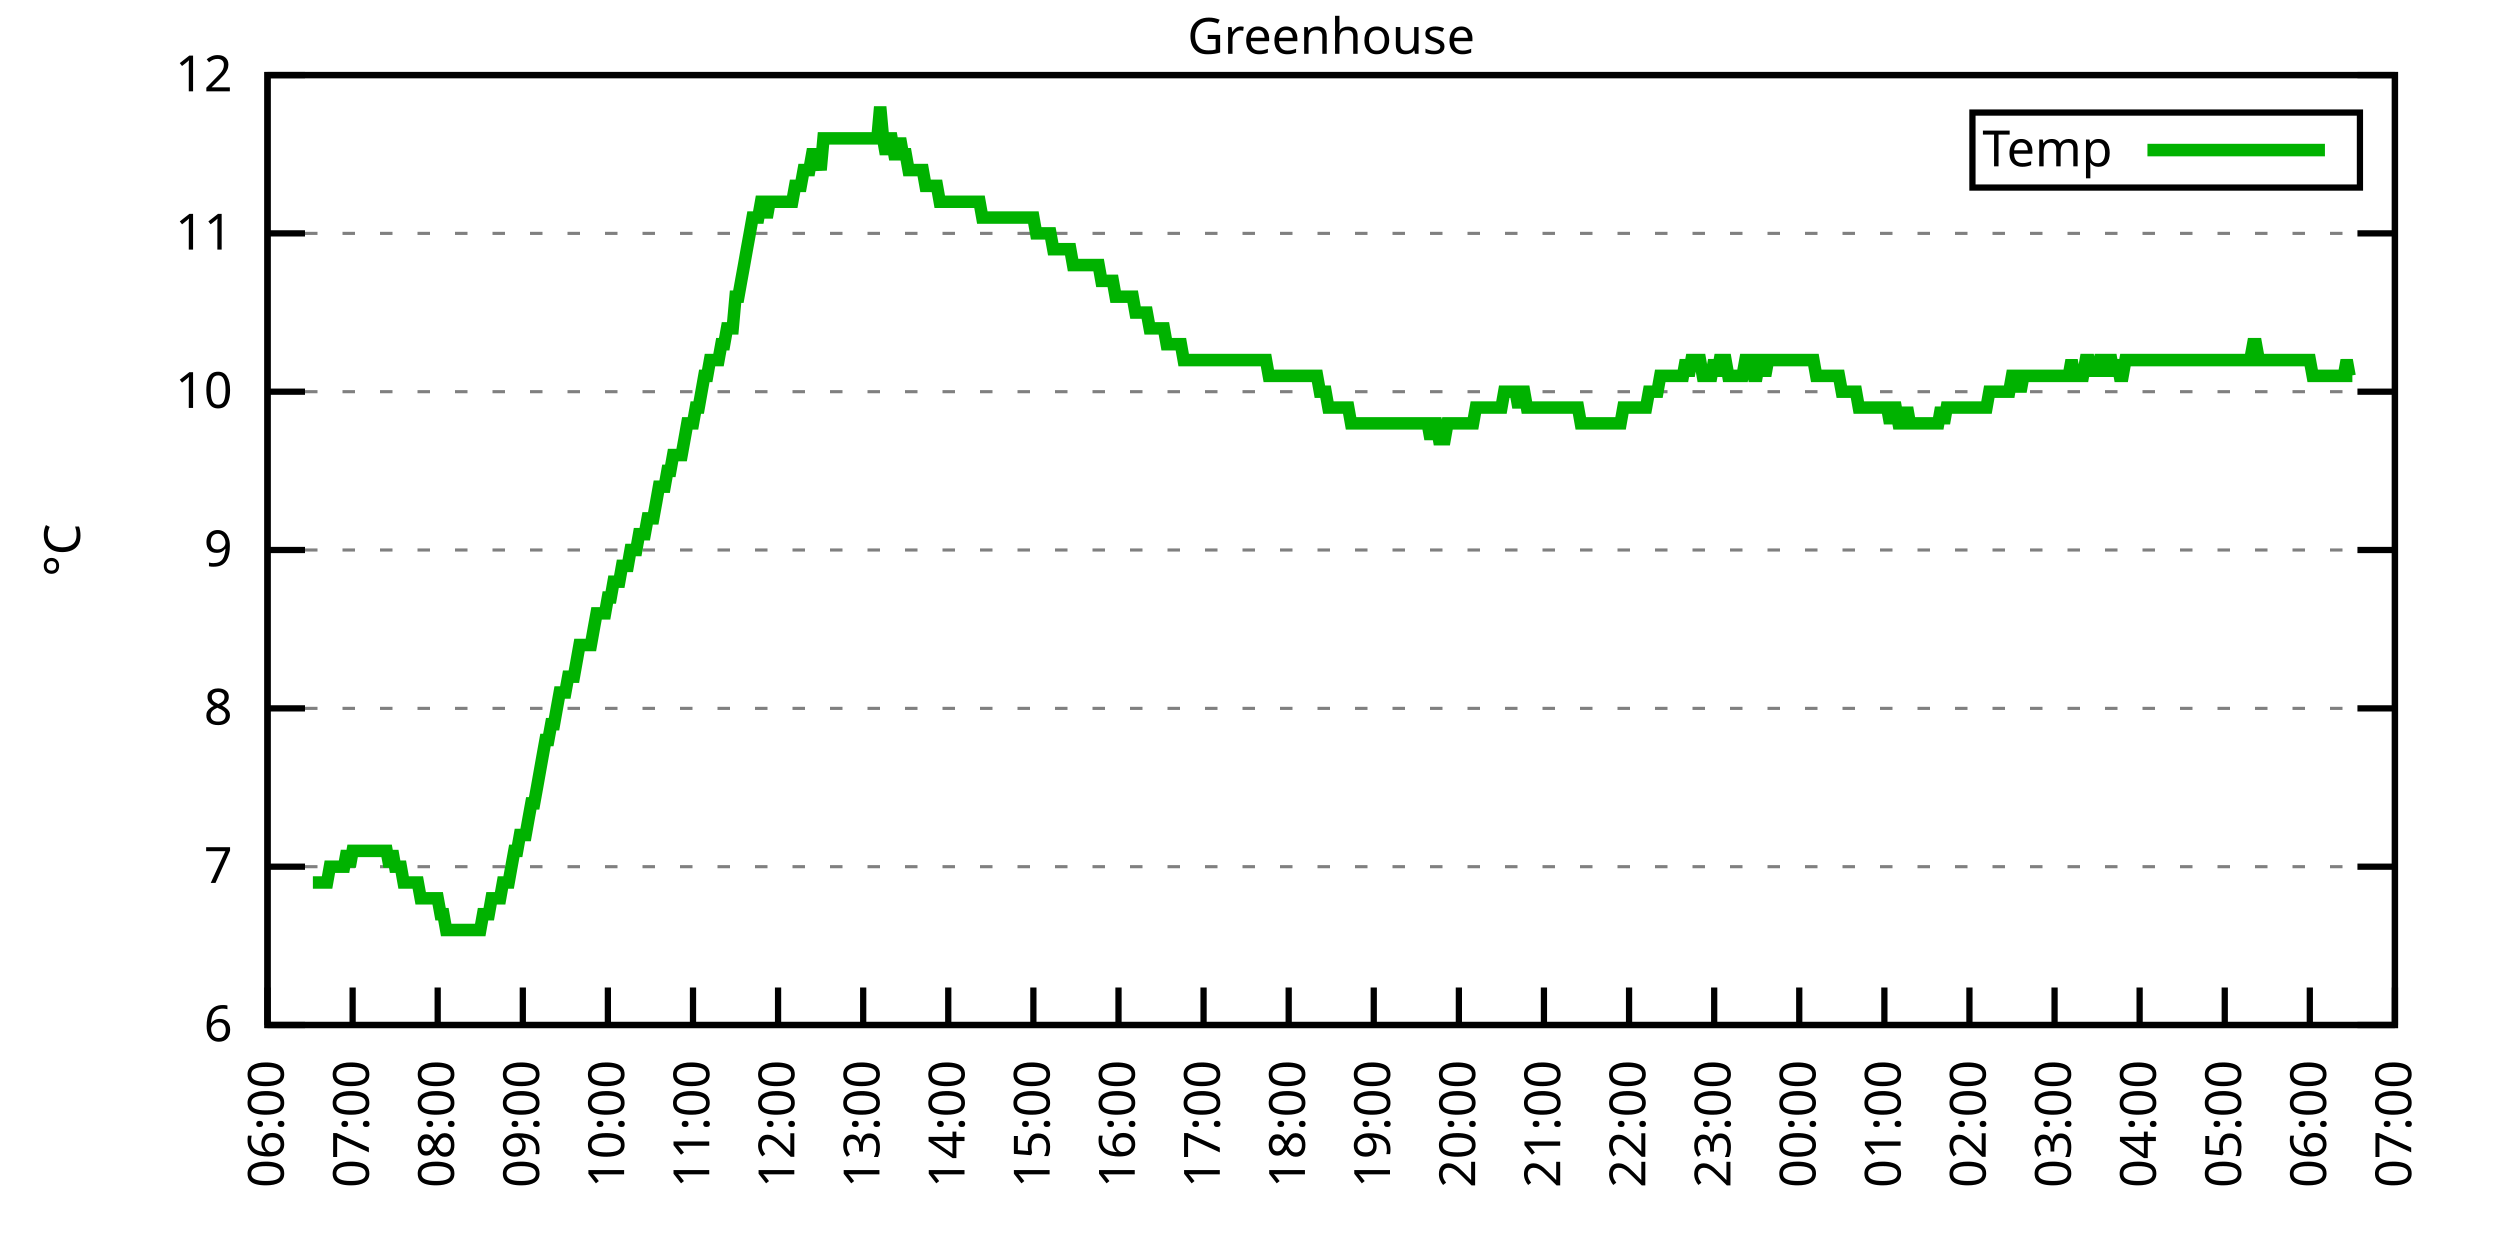
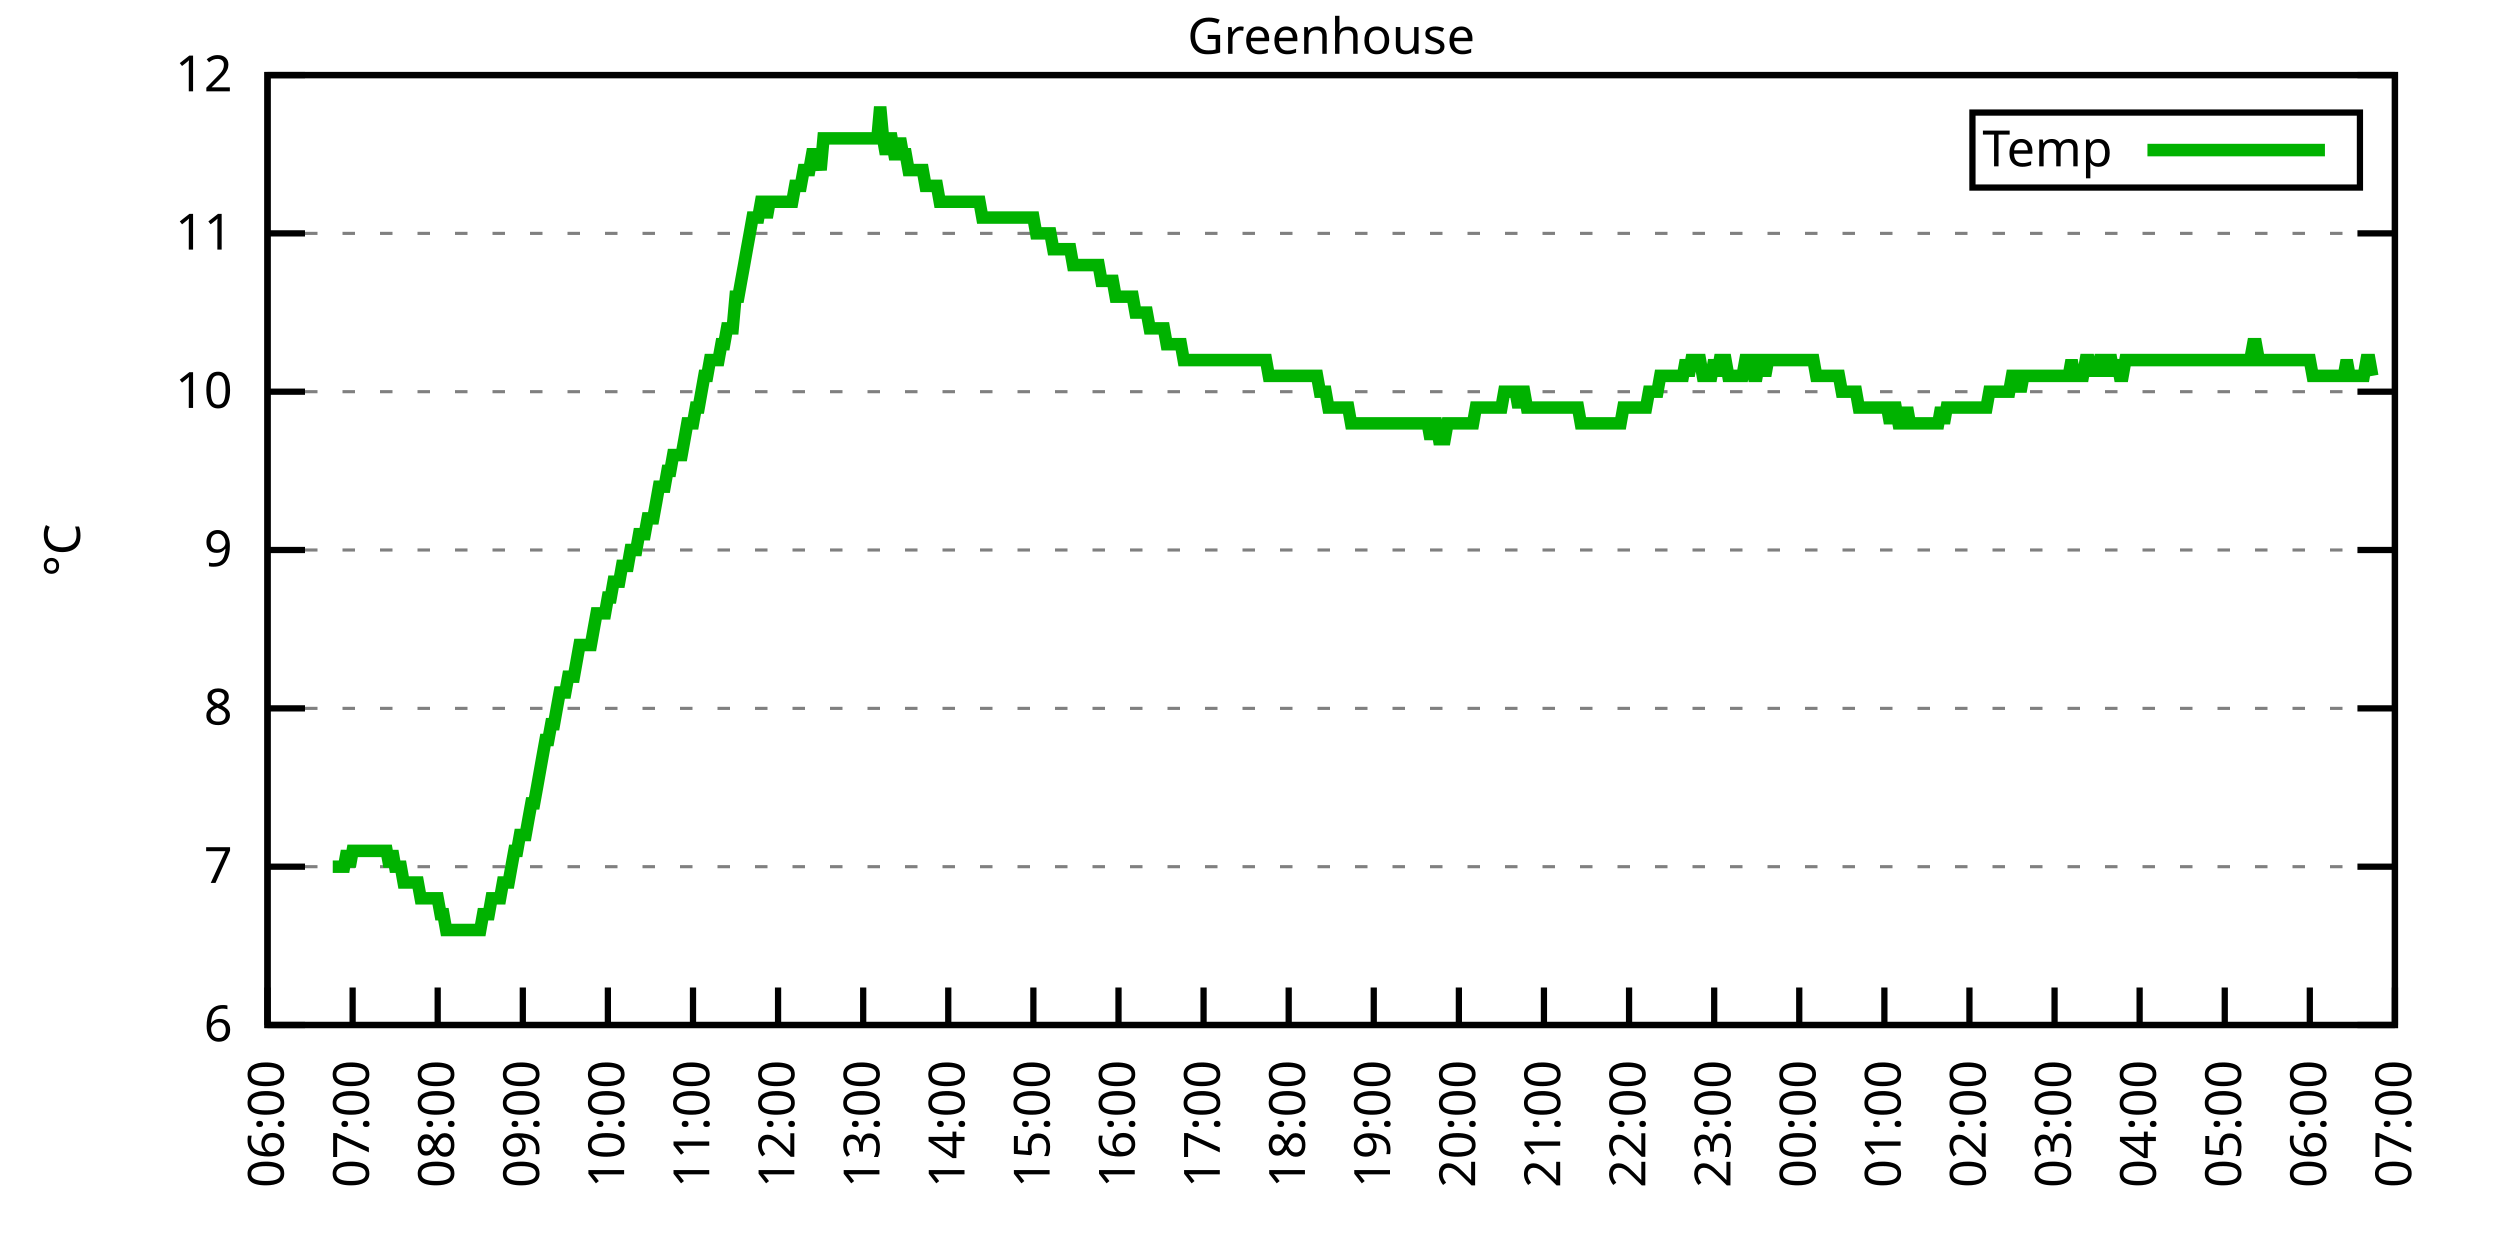
<svg xmlns="http://www.w3.org/2000/svg" xmlns:xlink="http://www.w3.org/1999/xlink" width="400" height="200" viewBox="0 0 400 200">
  <g id="gnuplot_canvas">
    <rect x="0" y="0" width="400" height="200" fill="none" />
    <defs>
      <circle id="gpDot" r="0.5" stroke-width="0.5" stroke="currentColor" />
      <path id="gpPt0" stroke-width="0.333" stroke="currentColor" d="M-1,0 h2 M0,-1 v2" />
      <path id="gpPt1" stroke-width="0.333" stroke="currentColor" d="M-1,-1 L1,1 M1,-1 L-1,1" />
      <path id="gpPt2" stroke-width="0.333" stroke="currentColor" d="M-1,0 L1,0 M0,-1 L0,1 M-1,-1 L1,1 M-1,1 L1,-1" />
      <rect id="gpPt3" stroke-width="0.333" stroke="currentColor" x="-1" y="-1" width="2" height="2" />
      <rect id="gpPt4" stroke-width="0.333" stroke="currentColor" fill="currentColor" x="-1" y="-1" width="2" height="2" />
      <circle id="gpPt5" stroke-width="0.333" stroke="currentColor" cx="0" cy="0" r="1" />
      <use xlink:href="#gpPt5" id="gpPt6" fill="currentColor" stroke="none" />
      <path id="gpPt7" stroke-width="0.333" stroke="currentColor" d="M0,-1.33 L-1.33,0.67 L1.33,0.67 z" />
      <use xlink:href="#gpPt7" id="gpPt8" fill="currentColor" stroke="none" />
      <use xlink:href="#gpPt7" id="gpPt9" stroke="currentColor" transform="rotate(180)" />
      <use xlink:href="#gpPt9" id="gpPt10" fill="currentColor" stroke="none" />
      <use xlink:href="#gpPt3" id="gpPt11" stroke="currentColor" transform="rotate(45)" />
      <use xlink:href="#gpPt11" id="gpPt12" fill="currentColor" stroke="none" />
      <path id="gpPt13" stroke-width="0.333" stroke="currentColor" d="M0,1.330 L1.265,0.411 L0.782,-1.067 L-0.782,-1.076 L-1.265,0.411 z" />
      <use xlink:href="#gpPt13" id="gpPt14" fill="currentColor" stroke="none" />
      <filter id="textbox" filterUnits="objectBoundingBox" x="0" y="0" height="1" width="1">
        <feFlood flood-color="white" flood-opacity="1" result="bgnd" />
        <feComposite in="SourceGraphic" in2="bgnd" operator="atop" />
      </filter>
      <filter id="greybox" filterUnits="objectBoundingBox" x="0" y="0" height="1" width="1">
        <feFlood flood-color="lightgrey" flood-opacity="1" result="grey" />
        <feComposite in="SourceGraphic" in2="grey" operator="atop" />
      </filter>
    </defs>
    <g fill="none" color="white" stroke="currentColor" stroke-width="1.00" stroke-linecap="butt" stroke-linejoin="miter">
</g>
    <g fill="none" color="black" stroke="currentColor" stroke-width="1.00" stroke-linecap="butt" stroke-linejoin="miter">
      <g stroke="none" shape-rendering="crispEdges">
        <polygon fill="rgb(255, 255, 255)" points="42.80,164.00 383.18,164.00 383.18,12.02 42.80,12.02 " />
      </g>
    </g>
    <g fill="none" color="black" stroke="currentColor" stroke-width="1.00" stroke-linecap="butt" stroke-linejoin="miter">
</g>
    <g fill="none" color="black" stroke="black" stroke-width="0.50" stroke-linecap="butt" stroke-linejoin="miter">
</g>
    <g fill="none" color="gray" stroke="currentColor" stroke-width="0.50" stroke-linecap="butt" stroke-linejoin="miter">
      <path stroke="gray" stroke-dasharray="2,4" class="gridline" d="M42.80,164.00 L383.19,164.00  " />
    </g>
    <g fill="none" color="gray" stroke="gray" stroke-width="1.00" stroke-linecap="butt" stroke-linejoin="miter">
</g>
    <g fill="none" color="black" stroke="currentColor" stroke-width="1.00" stroke-linecap="butt" stroke-linejoin="miter">
      <path stroke="black" d="M42.80,164.00 L48.80,164.00 M383.19,164.00 L377.19,164.00  " />
      <g transform="translate(37.20,166.60)" stroke="none" fill="black" font-family="Sans" font-size="8.00" text-anchor="end">
        <text>
          <tspan font-family="Sans"> 6</tspan>
        </text>
      </g>
    </g>
    <g fill="none" color="black" stroke="currentColor" stroke-width="1.00" stroke-linecap="butt" stroke-linejoin="miter">
</g>
    <g fill="none" color="black" stroke="black" stroke-width="0.50" stroke-linecap="butt" stroke-linejoin="miter">
</g>
    <g fill="none" color="gray" stroke="currentColor" stroke-width="0.50" stroke-linecap="butt" stroke-linejoin="miter">
      <path stroke="gray" stroke-dasharray="2,4" class="gridline" d="M42.80,138.67 L383.19,138.67  " />
    </g>
    <g fill="none" color="gray" stroke="gray" stroke-width="1.00" stroke-linecap="butt" stroke-linejoin="miter">
</g>
    <g fill="none" color="black" stroke="currentColor" stroke-width="1.00" stroke-linecap="butt" stroke-linejoin="miter">
      <path stroke="black" d="M42.80,138.67 L48.80,138.67 M383.19,138.67 L377.19,138.67  " />
      <g transform="translate(37.20,141.27)" stroke="none" fill="black" font-family="Sans" font-size="8.00" text-anchor="end">
        <text>
          <tspan font-family="Sans"> 7</tspan>
        </text>
      </g>
    </g>
    <g fill="none" color="black" stroke="currentColor" stroke-width="1.00" stroke-linecap="butt" stroke-linejoin="miter">
</g>
    <g fill="none" color="black" stroke="black" stroke-width="0.50" stroke-linecap="butt" stroke-linejoin="miter">
</g>
    <g fill="none" color="gray" stroke="currentColor" stroke-width="0.50" stroke-linecap="butt" stroke-linejoin="miter">
      <path stroke="gray" stroke-dasharray="2,4" class="gridline" d="M42.80,113.34 L383.19,113.34  " />
    </g>
    <g fill="none" color="gray" stroke="gray" stroke-width="1.00" stroke-linecap="butt" stroke-linejoin="miter">
</g>
    <g fill="none" color="black" stroke="currentColor" stroke-width="1.00" stroke-linecap="butt" stroke-linejoin="miter">
      <path stroke="black" d="M42.80,113.34 L48.80,113.34 M383.19,113.34 L377.19,113.34  " />
      <g transform="translate(37.20,115.94)" stroke="none" fill="black" font-family="Sans" font-size="8.00" text-anchor="end">
        <text>
          <tspan font-family="Sans"> 8</tspan>
        </text>
      </g>
    </g>
    <g fill="none" color="black" stroke="currentColor" stroke-width="1.00" stroke-linecap="butt" stroke-linejoin="miter">
</g>
    <g fill="none" color="black" stroke="black" stroke-width="0.50" stroke-linecap="butt" stroke-linejoin="miter">
</g>
    <g fill="none" color="gray" stroke="currentColor" stroke-width="0.50" stroke-linecap="butt" stroke-linejoin="miter">
      <path stroke="gray" stroke-dasharray="2,4" class="gridline" d="M42.80,88.00 L383.19,88.00  " />
    </g>
    <g fill="none" color="gray" stroke="gray" stroke-width="1.00" stroke-linecap="butt" stroke-linejoin="miter">
</g>
    <g fill="none" color="black" stroke="currentColor" stroke-width="1.00" stroke-linecap="butt" stroke-linejoin="miter">
      <path stroke="black" d="M42.80,88.00 L48.80,88.00 M383.19,88.00 L377.19,88.00  " />
      <g transform="translate(37.20,90.60)" stroke="none" fill="black" font-family="Sans" font-size="8.00" text-anchor="end">
        <text>
          <tspan font-family="Sans"> 9</tspan>
        </text>
      </g>
    </g>
    <g fill="none" color="black" stroke="currentColor" stroke-width="1.00" stroke-linecap="butt" stroke-linejoin="miter">
</g>
    <g fill="none" color="black" stroke="black" stroke-width="0.50" stroke-linecap="butt" stroke-linejoin="miter">
</g>
    <g fill="none" color="gray" stroke="currentColor" stroke-width="0.50" stroke-linecap="butt" stroke-linejoin="miter">
      <path stroke="gray" stroke-dasharray="2,4" class="gridline" d="M42.80,62.67 L383.19,62.67  " />
    </g>
    <g fill="none" color="gray" stroke="gray" stroke-width="1.00" stroke-linecap="butt" stroke-linejoin="miter">
</g>
    <g fill="none" color="black" stroke="currentColor" stroke-width="1.00" stroke-linecap="butt" stroke-linejoin="miter">
      <path stroke="black" d="M42.80,62.67 L48.80,62.67 M383.19,62.67 L377.19,62.67  " />
      <g transform="translate(37.20,65.27)" stroke="none" fill="black" font-family="Sans" font-size="8.00" text-anchor="end">
        <text>
          <tspan font-family="Sans"> 10</tspan>
        </text>
      </g>
    </g>
    <g fill="none" color="black" stroke="currentColor" stroke-width="1.00" stroke-linecap="butt" stroke-linejoin="miter">
</g>
    <g fill="none" color="black" stroke="black" stroke-width="0.50" stroke-linecap="butt" stroke-linejoin="miter">
</g>
    <g fill="none" color="gray" stroke="currentColor" stroke-width="0.50" stroke-linecap="butt" stroke-linejoin="miter">
      <path stroke="gray" stroke-dasharray="2,4" class="gridline" d="M42.80,37.34 L383.19,37.34  " />
    </g>
    <g fill="none" color="gray" stroke="gray" stroke-width="1.00" stroke-linecap="butt" stroke-linejoin="miter">
</g>
    <g fill="none" color="black" stroke="currentColor" stroke-width="1.00" stroke-linecap="butt" stroke-linejoin="miter">
      <path stroke="black" d="M42.80,37.34 L48.80,37.34 M383.19,37.34 L377.19,37.34  " />
      <g transform="translate(37.20,39.94)" stroke="none" fill="black" font-family="Sans" font-size="8.00" text-anchor="end">
        <text>
          <tspan font-family="Sans"> 11</tspan>
        </text>
      </g>
    </g>
    <g fill="none" color="black" stroke="currentColor" stroke-width="1.00" stroke-linecap="butt" stroke-linejoin="miter">
</g>
    <g fill="none" color="black" stroke="black" stroke-width="0.50" stroke-linecap="butt" stroke-linejoin="miter">
</g>
    <g fill="none" color="gray" stroke="currentColor" stroke-width="0.50" stroke-linecap="butt" stroke-linejoin="miter">
      <path stroke="gray" stroke-dasharray="2,4" class="gridline" d="M42.80,12.01 L383.19,12.01  " />
    </g>
    <g fill="none" color="gray" stroke="gray" stroke-width="1.00" stroke-linecap="butt" stroke-linejoin="miter">
</g>
    <g fill="none" color="black" stroke="currentColor" stroke-width="1.00" stroke-linecap="butt" stroke-linejoin="miter">
      <path stroke="black" d="M42.80,12.01 L48.80,12.01 M383.19,12.01 L377.19,12.01  " />
      <g transform="translate(37.20,14.61)" stroke="none" fill="black" font-family="Sans" font-size="8.00" text-anchor="end">
        <text>
          <tspan font-family="Sans"> 12</tspan>
        </text>
      </g>
    </g>
    <g fill="none" color="black" stroke="currentColor" stroke-width="1.00" stroke-linecap="butt" stroke-linejoin="miter">
      <path stroke="black" d="M42.80,164.00 L42.80,158.00  " />
      <g transform="translate(45.40,169.60) rotate(270.00)" stroke="none" fill="black" font-family="Sans" font-size="8.00" text-anchor="end">
        <text>
          <tspan font-family="Sans">06:00</tspan>
        </text>
      </g>
    </g>
    <g fill="none" color="black" stroke="currentColor" stroke-width="1.00" stroke-linecap="butt" stroke-linejoin="miter">
      <path stroke="black" d="M56.42,164.00 L56.42,158.00  " />
      <g transform="translate(59.02,169.60) rotate(270.00)" stroke="none" fill="black" font-family="Sans" font-size="8.00" text-anchor="end">
        <text>
          <tspan font-family="Sans">07:00</tspan>
        </text>
      </g>
    </g>
    <g fill="none" color="black" stroke="currentColor" stroke-width="1.00" stroke-linecap="butt" stroke-linejoin="miter">
      <path stroke="black" d="M70.03,164.00 L70.03,158.00  " />
      <g transform="translate(72.63,169.60) rotate(270.00)" stroke="none" fill="black" font-family="Sans" font-size="8.00" text-anchor="end">
        <text>
          <tspan font-family="Sans">08:00</tspan>
        </text>
      </g>
    </g>
    <g fill="none" color="black" stroke="currentColor" stroke-width="1.00" stroke-linecap="butt" stroke-linejoin="miter">
      <path stroke="black" d="M83.65,164.00 L83.65,158.00  " />
      <g transform="translate(86.25,169.60) rotate(270.00)" stroke="none" fill="black" font-family="Sans" font-size="8.00" text-anchor="end">
        <text>
          <tspan font-family="Sans">09:00</tspan>
        </text>
      </g>
    </g>
    <g fill="none" color="black" stroke="currentColor" stroke-width="1.00" stroke-linecap="butt" stroke-linejoin="miter">
      <path stroke="black" d="M97.26,164.00 L97.26,158.00  " />
      <g transform="translate(99.86,169.60) rotate(270.00)" stroke="none" fill="black" font-family="Sans" font-size="8.00" text-anchor="end">
        <text>
          <tspan font-family="Sans">10:00</tspan>
        </text>
      </g>
    </g>
    <g fill="none" color="black" stroke="currentColor" stroke-width="1.00" stroke-linecap="butt" stroke-linejoin="miter">
      <path stroke="black" d="M110.88,164.00 L110.88,158.00  " />
      <g transform="translate(113.48,169.60) rotate(270.00)" stroke="none" fill="black" font-family="Sans" font-size="8.00" text-anchor="end">
        <text>
          <tspan font-family="Sans">11:00</tspan>
        </text>
      </g>
    </g>
    <g fill="none" color="black" stroke="currentColor" stroke-width="1.00" stroke-linecap="butt" stroke-linejoin="miter">
      <path stroke="black" d="M124.49,164.00 L124.49,158.00  " />
      <g transform="translate(127.09,169.60) rotate(270.00)" stroke="none" fill="black" font-family="Sans" font-size="8.00" text-anchor="end">
        <text>
          <tspan font-family="Sans">12:00</tspan>
        </text>
      </g>
    </g>
    <g fill="none" color="black" stroke="currentColor" stroke-width="1.00" stroke-linecap="butt" stroke-linejoin="miter">
      <path stroke="black" d="M138.11,164.00 L138.11,158.00  " />
      <g transform="translate(140.71,169.60) rotate(270.00)" stroke="none" fill="black" font-family="Sans" font-size="8.00" text-anchor="end">
        <text>
          <tspan font-family="Sans">13:00</tspan>
        </text>
      </g>
    </g>
    <g fill="none" color="black" stroke="currentColor" stroke-width="1.00" stroke-linecap="butt" stroke-linejoin="miter">
      <path stroke="black" d="M151.72,164.00 L151.72,158.00  " />
      <g transform="translate(154.32,169.60) rotate(270.00)" stroke="none" fill="black" font-family="Sans" font-size="8.00" text-anchor="end">
        <text>
          <tspan font-family="Sans">14:00</tspan>
        </text>
      </g>
    </g>
    <g fill="none" color="black" stroke="currentColor" stroke-width="1.00" stroke-linecap="butt" stroke-linejoin="miter">
      <path stroke="black" d="M165.34,164.00 L165.34,158.00  " />
      <g transform="translate(167.94,169.60) rotate(270.00)" stroke="none" fill="black" font-family="Sans" font-size="8.00" text-anchor="end">
        <text>
          <tspan font-family="Sans">15:00</tspan>
        </text>
      </g>
    </g>
    <g fill="none" color="black" stroke="currentColor" stroke-width="1.00" stroke-linecap="butt" stroke-linejoin="miter">
      <path stroke="black" d="M178.96,164.00 L178.96,158.00  " />
      <g transform="translate(181.56,169.60) rotate(270.00)" stroke="none" fill="black" font-family="Sans" font-size="8.00" text-anchor="end">
        <text>
          <tspan font-family="Sans">16:00</tspan>
        </text>
      </g>
    </g>
    <g fill="none" color="black" stroke="currentColor" stroke-width="1.00" stroke-linecap="butt" stroke-linejoin="miter">
      <path stroke="black" d="M192.57,164.00 L192.57,158.00  " />
      <g transform="translate(195.17,169.60) rotate(270.00)" stroke="none" fill="black" font-family="Sans" font-size="8.00" text-anchor="end">
        <text>
          <tspan font-family="Sans">17:00</tspan>
        </text>
      </g>
    </g>
    <g fill="none" color="black" stroke="currentColor" stroke-width="1.00" stroke-linecap="butt" stroke-linejoin="miter">
      <path stroke="black" d="M206.19,164.00 L206.19,158.00  " />
      <g transform="translate(208.79,169.60) rotate(270.00)" stroke="none" fill="black" font-family="Sans" font-size="8.00" text-anchor="end">
        <text>
          <tspan font-family="Sans">18:00</tspan>
        </text>
      </g>
    </g>
    <g fill="none" color="black" stroke="currentColor" stroke-width="1.00" stroke-linecap="butt" stroke-linejoin="miter">
      <path stroke="black" d="M219.80,164.00 L219.80,158.00  " />
      <g transform="translate(222.40,169.60) rotate(270.00)" stroke="none" fill="black" font-family="Sans" font-size="8.00" text-anchor="end">
        <text>
          <tspan font-family="Sans">19:00</tspan>
        </text>
      </g>
    </g>
    <g fill="none" color="black" stroke="currentColor" stroke-width="1.00" stroke-linecap="butt" stroke-linejoin="miter">
      <path stroke="black" d="M233.42,164.00 L233.42,158.00  " />
      <g transform="translate(236.02,169.60) rotate(270.00)" stroke="none" fill="black" font-family="Sans" font-size="8.00" text-anchor="end">
        <text>
          <tspan font-family="Sans">20:00</tspan>
        </text>
      </g>
    </g>
    <g fill="none" color="black" stroke="currentColor" stroke-width="1.00" stroke-linecap="butt" stroke-linejoin="miter">
      <path stroke="black" d="M247.03,164.00 L247.03,158.00  " />
      <g transform="translate(249.63,169.60) rotate(270.00)" stroke="none" fill="black" font-family="Sans" font-size="8.00" text-anchor="end">
        <text>
          <tspan font-family="Sans">21:00</tspan>
        </text>
      </g>
    </g>
    <g fill="none" color="black" stroke="currentColor" stroke-width="1.00" stroke-linecap="butt" stroke-linejoin="miter">
      <path stroke="black" d="M260.65,164.00 L260.65,158.00  " />
      <g transform="translate(263.25,169.60) rotate(270.00)" stroke="none" fill="black" font-family="Sans" font-size="8.00" text-anchor="end">
        <text>
          <tspan font-family="Sans">22:00</tspan>
        </text>
      </g>
    </g>
    <g fill="none" color="black" stroke="currentColor" stroke-width="1.00" stroke-linecap="butt" stroke-linejoin="miter">
      <path stroke="black" d="M274.27,164.00 L274.27,158.00  " />
      <g transform="translate(276.87,169.60) rotate(270.00)" stroke="none" fill="black" font-family="Sans" font-size="8.00" text-anchor="end">
        <text>
          <tspan font-family="Sans">23:00</tspan>
        </text>
      </g>
    </g>
    <g fill="none" color="black" stroke="currentColor" stroke-width="1.00" stroke-linecap="butt" stroke-linejoin="miter">
      <path stroke="black" d="M287.88,164.00 L287.88,158.00  " />
      <g transform="translate(290.48,169.60) rotate(270.00)" stroke="none" fill="black" font-family="Sans" font-size="8.00" text-anchor="end">
        <text>
          <tspan font-family="Sans">00:00</tspan>
        </text>
      </g>
    </g>
    <g fill="none" color="black" stroke="currentColor" stroke-width="1.00" stroke-linecap="butt" stroke-linejoin="miter">
      <path stroke="black" d="M301.50,164.00 L301.50,158.00  " />
      <g transform="translate(304.10,169.60) rotate(270.00)" stroke="none" fill="black" font-family="Sans" font-size="8.00" text-anchor="end">
        <text>
          <tspan font-family="Sans">01:00</tspan>
        </text>
      </g>
    </g>
    <g fill="none" color="black" stroke="currentColor" stroke-width="1.00" stroke-linecap="butt" stroke-linejoin="miter">
      <path stroke="black" d="M315.11,164.00 L315.11,158.00  " />
      <g transform="translate(317.71,169.60) rotate(270.00)" stroke="none" fill="black" font-family="Sans" font-size="8.00" text-anchor="end">
        <text>
          <tspan font-family="Sans">02:00</tspan>
        </text>
      </g>
    </g>
    <g fill="none" color="black" stroke="currentColor" stroke-width="1.00" stroke-linecap="butt" stroke-linejoin="miter">
      <path stroke="black" d="M328.73,164.00 L328.73,158.00  " />
      <g transform="translate(331.33,169.60) rotate(270.00)" stroke="none" fill="black" font-family="Sans" font-size="8.00" text-anchor="end">
        <text>
          <tspan font-family="Sans">03:00</tspan>
        </text>
      </g>
    </g>
    <g fill="none" color="black" stroke="currentColor" stroke-width="1.00" stroke-linecap="butt" stroke-linejoin="miter">
      <path stroke="black" d="M342.34,164.00 L342.34,158.00  " />
      <g transform="translate(344.94,169.60) rotate(270.00)" stroke="none" fill="black" font-family="Sans" font-size="8.00" text-anchor="end">
        <text>
          <tspan font-family="Sans">04:00</tspan>
        </text>
      </g>
    </g>
    <g fill="none" color="black" stroke="currentColor" stroke-width="1.00" stroke-linecap="butt" stroke-linejoin="miter">
      <path stroke="black" d="M355.96,164.00 L355.96,158.00  " />
      <g transform="translate(358.56,169.60) rotate(270.00)" stroke="none" fill="black" font-family="Sans" font-size="8.00" text-anchor="end">
        <text>
          <tspan font-family="Sans">05:00</tspan>
        </text>
      </g>
    </g>
    <g fill="none" color="black" stroke="currentColor" stroke-width="1.00" stroke-linecap="butt" stroke-linejoin="miter">
      <path stroke="black" d="M369.57,164.00 L369.57,158.00  " />
      <g transform="translate(372.17,169.60) rotate(270.00)" stroke="none" fill="black" font-family="Sans" font-size="8.00" text-anchor="end">
        <text>
          <tspan font-family="Sans">06:00</tspan>
        </text>
      </g>
    </g>
    <g fill="none" color="black" stroke="currentColor" stroke-width="1.00" stroke-linecap="butt" stroke-linejoin="miter">
      <path stroke="black" d="M383.19,164.00 L383.19,158.00  " />
      <g transform="translate(385.79,169.60) rotate(270.00)" stroke="none" fill="black" font-family="Sans" font-size="8.00" text-anchor="end">
        <text>
          <tspan font-family="Sans">07:00</tspan>
        </text>
      </g>
    </g>
    <g fill="none" color="black" stroke="currentColor" stroke-width="1.00" stroke-linecap="butt" stroke-linejoin="miter">
</g>
    <g fill="none" color="black" stroke="currentColor" stroke-width="1.00" stroke-linecap="butt" stroke-linejoin="miter">
      <path stroke="black" d="M42.80,12.01 L42.80,164.00 L383.19,164.00 L383.19,12.01 L42.80,12.01 Z  " />
    </g>
    <g fill="none" color="black" stroke="currentColor" stroke-width="1.00" stroke-linecap="butt" stroke-linejoin="miter">
</g>
    <g fill="none" color="black" stroke="currentColor" stroke-width="1.00" stroke-linecap="butt" stroke-linejoin="miter">
      <path stroke="black" d="M315.59,30.01 L315.59,18.01 L377.59,18.01 L377.59,30.01 L315.59,30.01 Z  " />
    </g>
    <g id="Greenhouse_plot_1">
      <g fill="none" color="white" stroke="black" stroke-width="2.00" stroke-linecap="butt" stroke-linejoin="miter">
</g>
      <g fill="none" color="black" stroke="currentColor" stroke-width="2.00" stroke-linecap="butt" stroke-linejoin="miter">
        <g transform="translate(337.99,26.61)" stroke="none" fill="black" font-family="Sans" font-size="8.00" text-anchor="end">
          <text>
            <tspan font-family="Sans">Temp</tspan>
          </text>
        </g>
      </g>
      <g fill="none" color="black" stroke="currentColor" stroke-width="2.00" stroke-linecap="butt" stroke-linejoin="miter">
-         <path stroke="rgb(  0, 178,   0)" d="M343.59,24.01 L371.99,24.01 M50.06,141.20 L50.52,141.20 L50.97,141.20 L51.42,141.20 L51.88,141.20 L52.33,141.20   L52.78,138.67 L53.24,138.67 L53.69,138.67 L54.15,138.67 L54.60,138.67 L55.05,138.67 L55.51,136.14 L55.96,138.67   L56.42,136.14 L56.87,136.14 L57.32,136.14 L57.78,136.14 L58.23,136.14 L58.68,136.14 L59.14,136.14 L59.59,136.14   L60.05,136.14 L60.50,136.14 L60.95,136.14 L61.41,136.14 L61.86,136.14 L62.32,138.67 L62.77,136.14 L63.22,138.67   L63.68,138.67 L64.13,138.67 L64.58,141.20 L65.04,141.20 L65.49,141.20 L65.95,141.20 L66.40,141.20 L66.85,141.20   L67.31,143.73 L67.76,143.73 L68.22,143.73 L68.67,143.73 L69.12,143.73 L69.58,143.73 L70.03,143.73 L70.49,146.27   L70.94,146.27 L71.39,148.80 L71.85,148.80 L72.30,148.80 L72.75,148.80 L73.21,148.80 L73.66,148.80 L74.12,148.80   L74.57,148.80 L75.02,148.80 L75.48,148.80 L75.93,148.80 L76.39,148.80 L76.84,148.80 L77.29,146.27 L77.75,146.27   L78.20,146.27 L78.65,143.73 L79.11,143.73 L79.56,143.73 L80.02,143.73 L80.47,141.20 L80.92,141.20 L81.38,141.20   L81.83,138.67 L82.29,136.14 L82.74,136.14 L83.19,133.60 L83.65,133.60 L84.10,133.60 L84.55,131.07 L85.01,128.54   L85.46,128.54 L85.92,126.00 L86.37,123.47 L86.82,120.94 L87.28,118.40 L87.73,118.40 L88.19,115.87 L88.64,115.87   L89.09,113.34 L89.55,110.80 L90.00,110.80 L90.45,110.80 L90.91,108.27 L91.36,108.27 L91.82,108.27 L92.27,105.74   L92.72,103.20 L93.18,103.20 L93.63,103.20 L94.09,103.20 L94.54,103.20 L94.99,100.67 L95.45,98.14 L95.90,98.14   L96.35,98.14 L96.81,98.14 L97.26,95.60 L97.72,95.60 L98.17,93.07 L98.62,93.07 L99.08,93.07 L99.53,90.54   L99.99,90.54 L100.44,90.54 L100.89,88.00 L101.35,88.00 L101.80,88.00 L102.25,85.47 L102.71,85.47 L103.16,85.47   L103.62,82.94 L104.07,82.94 L104.52,82.94 L104.98,80.41 L105.43,77.87 L105.89,77.87 L106.34,77.87 L106.79,75.34   L107.25,75.34 L107.70,72.81 L108.15,72.81 L108.61,72.81 L109.06,72.81 L109.52,70.27 L109.97,67.74 L110.42,67.74   L110.88,67.74 L111.33,65.21 L111.79,65.21 L112.24,62.67 L112.69,60.14 L113.15,60.14 L113.60,57.61 L114.05,57.61   L114.51,57.61 L114.96,57.61 L115.42,55.07 L115.87,55.07 L116.32,52.54 L116.78,52.54 L117.23,52.54 L117.69,47.47   L118.14,47.47 L118.59,44.94 L119.05,42.41 L119.50,39.87 L119.96,37.34 L120.41,34.81 L120.86,34.81 L121.32,34.81   L121.77,32.28 L122.22,32.28 L122.68,34.81 L123.13,32.28 L123.59,32.28 L124.04,32.28 L124.49,32.28 L124.95,32.28   L125.40,32.28 L125.86,32.28 L126.31,32.28 L126.76,32.28 L127.22,29.74 L127.67,29.74 L128.12,29.74 L128.58,27.21   L129.03,27.21 L129.49,27.21 L129.94,24.68 L130.39,24.68 L130.85,24.68 L131.30,27.21 L131.76,22.14 L132.21,22.14   L132.66,22.14 L133.12,22.14 L133.57,22.14 L134.02,22.14 L134.48,22.14 L134.93,22.14 L135.39,22.14 L135.84,22.14   L136.29,22.14 L136.75,22.14 L137.20,22.14 L137.66,22.14 L138.11,22.14 L138.56,22.14 L139.02,22.14 L139.47,22.14   L139.92,22.14 L140.38,22.14 L140.83,17.08 L141.29,22.14 L141.74,24.68 L142.19,22.14 L142.65,22.14 L143.10,24.68   L143.56,24.68 L144.01,22.14 L144.46,24.68 L144.92,24.68 L145.37,27.21 L145.82,27.21 L146.28,27.21 L146.73,27.21   L147.19,27.21 L147.64,27.21 L148.09,29.74 L148.55,29.74 L149.00,29.74 L149.46,29.74 L149.91,29.74 L150.36,32.28   L150.82,32.28 L151.27,32.28 L151.72,32.28 L152.18,32.28 L152.63,32.28 L153.09,32.28 L153.54,32.28 L153.99,32.28   L154.45,32.28 L154.90,32.28 L155.36,32.28 L155.81,32.28 L156.26,32.28 L156.72,32.28 L157.17,34.81 L157.62,34.81   L158.08,34.81 L158.53,34.81 L158.99,34.81 L159.44,34.81 L159.89,34.81 L160.35,34.81 L160.80,34.81 L161.26,34.81   L161.71,34.81 L162.16,34.81 L162.62,34.81 L163.07,34.81 L163.52,34.81 L163.98,34.81 L164.43,34.81 L164.89,34.81   L165.34,34.81 L165.79,37.34 L166.25,37.34 L166.70,37.34 L167.16,37.34 L167.61,37.34 L168.06,37.34 L168.52,39.87   L168.97,39.87 L169.43,39.87 L169.88,39.87 L170.33,39.87 L170.79,39.87 L171.24,39.87 L171.69,42.41 L172.15,42.41   L172.60,42.41 L173.06,42.41 L173.51,42.41 L173.96,42.41 L174.42,42.41 L174.87,42.41 L175.33,42.41 L175.78,42.41   L176.23,44.94 L176.69,44.94 L177.14,44.94 L177.59,44.94 L178.05,44.94 L178.50,47.47 L178.96,47.47 L179.41,47.47   L179.86,47.47 L180.32,47.47 L180.77,47.47 L181.23,47.47 L181.68,50.01 L182.13,50.01 L182.59,50.01 L183.04,50.01   L183.49,50.01 L183.95,52.54 L184.40,52.54 L184.86,52.54 L185.31,52.54 L185.76,52.54 L186.22,52.54 L186.67,55.07   L187.13,55.07 L187.58,55.07 L188.03,55.07 L188.49,55.07 L188.94,55.07 L189.39,57.61 L189.85,57.61 L190.30,57.61   L190.76,57.61 L191.21,57.61 L191.66,57.61 L192.12,57.61 L192.57,57.61 L193.03,57.61 L193.48,57.61 L193.93,57.61   L194.39,57.61 L194.84,57.61 L195.29,57.61 L195.75,57.61 L196.20,57.61 L196.66,57.61 L197.11,57.61 L197.56,57.61   L198.02,57.61 L198.47,57.61 L198.93,57.61 L199.38,57.61 L199.83,57.61 L200.29,57.61 L200.74,57.61 L201.19,57.61   L201.65,57.61 L202.10,57.61 L202.56,57.61 L203.01,60.14 L203.46,60.14 L203.92,60.14 L204.37,60.14 L204.83,60.14   L205.28,60.14 L205.73,60.14 L206.19,60.14 L206.64,60.14 L207.09,60.14 L207.55,60.14 L208.00,60.14 L208.46,60.14   L208.91,60.14 L209.36,60.14 L209.82,60.14 L210.27,60.14 L210.73,60.14 L211.18,62.67 L211.63,62.67 L212.09,62.67   L212.54,65.21 L213.00,65.21 L213.45,65.21 L213.90,65.21 L214.36,65.21 L214.81,65.21 L215.26,65.21 L215.72,65.21   L216.17,67.74 L216.63,67.74 L217.08,67.74 L217.53,67.74 L217.99,67.74 L218.44,67.74 L218.90,67.74 L219.35,67.74   L219.80,67.74 L220.26,67.74 L220.71,67.74 L221.16,67.74 L221.62,67.74 L222.07,67.74 L222.53,67.74 L222.98,67.74   L223.43,67.74 L223.89,67.74 L224.34,67.74 L224.80,67.74 L225.25,67.74 L225.70,67.74 L226.16,67.74 L226.61,67.74   L227.06,67.74 L227.52,67.74 L227.97,67.74 L228.43,67.74 L228.88,70.27 L229.33,67.74 L229.79,67.74 L230.24,70.27   L230.70,70.27 L231.15,70.27 L231.60,67.74 L232.06,67.74 L232.51,67.74 L232.96,67.74 L233.42,67.74 L233.87,67.74   L234.33,67.74 L234.78,67.74 L235.23,67.74 L235.69,67.74 L236.14,65.21 L236.60,65.21 L237.05,65.21 L237.50,65.21   L237.96,65.21 L238.41,65.21 L238.86,65.21 L239.32,65.21 L239.77,65.21 L240.23,65.21 L240.68,62.67 L241.13,62.67   L241.59,62.67 L242.04,62.67 L242.50,62.67 L242.95,65.21 L243.40,62.67 L243.86,62.67 L244.31,65.21 L244.76,65.21   L245.22,65.21 L245.67,65.21 L246.13,65.21 L246.58,65.21 L247.03,65.21 L247.49,65.21 L247.94,65.21 L248.40,65.21   L248.85,65.21 L249.30,65.21 L249.76,65.21 L250.21,65.21 L250.66,65.21 L251.12,65.21 L251.57,65.21 L252.03,65.21   L252.48,65.21 L252.93,67.74 L253.39,67.74 L253.84,67.74 L254.30,67.74 L254.75,67.74 L255.20,67.74 L255.66,67.74   L256.11,67.74 L256.56,67.74 L257.02,67.74 L257.47,67.74 L257.93,67.74 L258.38,67.74 L258.83,67.74 L259.29,67.74   L259.74,65.21 L260.20,65.21 L260.65,65.21 L261.10,65.21 L261.56,65.21 L262.01,65.21 L262.47,65.21 L262.92,65.21   L263.37,65.21 L263.83,62.67 L264.28,62.67 L264.73,62.67 L265.19,62.67 L265.64,60.14 L266.10,60.14 L266.55,60.14   L267.00,60.14 L267.46,60.14 L267.91,60.14 L268.37,60.14 L268.82,60.14 L269.27,60.14 L269.73,57.61 L270.18,60.14   L270.63,57.61 L271.09,57.61 L271.54,57.61 L272.00,57.61 L272.45,60.14 L272.90,60.14 L273.36,60.14 L273.81,60.14   L274.27,57.61 L274.72,60.14 L275.17,57.61 L275.63,57.61 L276.08,57.61 L276.53,60.14 L276.99,60.14 L277.44,60.14   L277.90,60.14 L278.35,60.14 L278.80,60.14 L279.26,57.61 L279.71,57.61 L280.17,57.61 L280.62,60.14 L281.07,60.14   L281.53,57.61 L281.98,57.61 L282.43,60.14 L282.89,57.61 L283.34,57.61 L283.80,57.61 L284.25,57.61 L284.70,57.61   L285.16,57.61 L285.61,57.61 L286.07,57.61 L286.52,57.61 L286.97,57.61 L287.43,57.61 L287.88,57.61 L288.33,57.61   L288.79,57.61 L289.24,57.61 L289.70,57.61 L290.15,57.61 L290.60,60.14 L291.06,60.14 L291.51,60.14 L291.97,60.14   L292.42,60.14 L292.87,60.14 L293.33,60.14 L293.78,60.14 L294.23,60.14 L294.69,62.67 L295.14,62.67 L295.60,62.67   L296.05,62.67 L296.50,62.67 L296.96,62.67 L297.41,65.21 L297.87,65.21 L298.32,65.21 L298.77,65.21 L299.23,65.21   L299.68,65.21 L300.13,65.21 L300.59,65.21 L301.04,65.21 L301.50,65.21 L301.95,65.21 L302.40,67.74 L302.86,65.21   L303.31,65.21 L303.77,67.74 L304.22,67.74 L304.67,67.74 L305.13,65.21 L305.58,67.74 L306.03,67.74 L306.49,67.74   L306.94,67.74 L307.40,67.74 L307.85,67.74 L308.30,67.74 L308.76,67.74 L309.21,67.74 L309.67,67.74 L310.12,67.74   L310.57,65.21 L311.03,67.74 L311.48,65.21 L311.94,65.21 L312.39,65.21 L312.84,65.21 L313.30,65.21 L313.75,65.21   L314.20,65.21 L314.66,65.21 L315.11,65.21 L315.57,65.21 L316.02,65.21 L316.47,65.21 L316.93,65.21 L317.38,65.21   L317.84,65.21 L318.29,62.67 L318.74,62.67 L319.20,62.67 L319.65,62.67 L320.10,62.67 L320.56,62.67 L321.01,62.67   L321.47,62.67 L321.92,60.14 L322.37,60.14 L322.83,60.14 L323.28,62.67 L323.74,60.14 L324.19,60.14 L324.64,60.14   L325.10,60.14 L325.55,60.14 L326.00,60.14 L326.46,60.14 L326.91,60.14 L327.37,60.14 L327.82,60.14 L328.27,60.14   L328.73,60.14 L329.18,60.14 L329.64,60.14 L330.09,60.14 L330.54,60.14 L331.00,60.14 L331.45,57.61 L331.90,60.14   L332.36,60.14 L332.81,60.14 L333.27,60.14 L333.72,57.61 L334.17,57.61 L334.63,60.14 L335.08,57.61 L335.54,60.14   L335.99,57.61 L336.44,57.61 L336.90,60.14 L337.35,57.61 L337.80,57.61 L338.26,60.14 L338.71,57.61 L339.17,60.14   L339.62,60.14 L340.07,57.61 L340.53,57.61 L340.98,57.61 L341.44,57.61 L341.89,57.61 L342.34,57.61 L342.80,57.61   L343.25,57.61 L343.70,57.61 L344.16,57.61 L344.61,57.61 L345.07,57.61 L345.52,57.61 L345.97,57.61 L346.43,57.61   L346.88,57.61 L347.34,57.61 L347.79,57.61 L348.24,57.61 L348.70,57.61 L349.15,57.61 L349.60,57.61 L350.06,57.61   L350.51,57.61 L350.97,57.61 L351.42,57.61 L351.87,57.61 L352.33,57.61 L352.78,57.61 L353.24,57.61 L353.69,57.61   L354.14,57.61 L354.60,57.61 L355.05,57.61 L355.50,57.61 L355.96,57.61 L356.41,57.61 L356.87,57.61 L357.32,57.61   L357.77,57.61 L358.23,57.61 L358.68,57.61 L359.14,57.61 L359.59,57.61 L360.04,57.61 L360.50,55.07 L360.95,55.07   L361.41,57.61 L361.86,57.61 L362.31,57.61 L362.77,57.61 L363.22,57.61 L363.67,57.61 L364.13,57.61 L364.58,57.61   L365.04,57.61 L365.49,57.61 L365.94,57.61 L366.40,57.61 L366.85,57.61 L367.31,57.61 L367.76,57.61 L368.21,57.61   L368.67,57.61 L369.12,57.61 L369.57,57.61 L370.03,60.14 L370.48,60.14 L370.94,60.14 L371.39,60.14 L371.84,60.14   L372.30,60.14 L372.75,60.14 L373.21,60.14 L373.66,60.14 L374.11,60.14 L374.57,60.14 L375.02,60.14 L375.47,57.61   L375.93,60.14 L376.38,60.14  " />
+         <path stroke="rgb(  0, 178,   0)" d="M343.59,24.01 L371.99,24.01 M53.24,138.67 L53.69,138.67 L54.15,138.67 L54.60,138.67 L55.05,138.67 L55.51,136.14   L55.96,138.67 L56.42,136.14 L56.87,136.14 L57.32,136.14 L57.78,136.14 L58.23,136.14 L58.68,136.14 L59.14,136.14   L59.59,136.14 L60.05,136.14 L60.50,136.14 L60.95,136.14 L61.41,136.14 L61.86,136.14 L62.32,138.67 L62.77,136.14   L63.22,138.67 L63.68,138.67 L64.13,138.67 L64.58,141.20 L65.04,141.20 L65.49,141.20 L65.95,141.20 L66.40,141.20   L66.85,141.20 L67.31,143.73 L67.76,143.73 L68.22,143.73 L68.67,143.73 L69.12,143.73 L69.58,143.73 L70.03,143.73   L70.49,146.27 L70.94,146.27 L71.39,148.80 L71.85,148.80 L72.30,148.80 L72.75,148.80 L73.21,148.80 L73.66,148.80   L74.12,148.80 L74.57,148.80 L75.02,148.80 L75.48,148.80 L75.93,148.80 L76.39,148.80 L76.84,148.80 L77.29,146.27   L77.75,146.27 L78.20,146.27 L78.65,143.73 L79.11,143.73 L79.56,143.73 L80.02,143.73 L80.47,141.20 L80.92,141.20   L81.38,141.20 L81.83,138.67 L82.29,136.14 L82.74,136.14 L83.19,133.60 L83.65,133.60 L84.10,133.60 L84.55,131.07   L85.01,128.54 L85.46,128.54 L85.92,126.00 L86.37,123.47 L86.82,120.94 L87.28,118.40 L87.73,118.40 L88.19,115.87   L88.64,115.87 L89.09,113.34 L89.55,110.80 L90.00,110.80 L90.45,110.80 L90.91,108.27 L91.36,108.27 L91.82,108.27   L92.27,105.74 L92.72,103.20 L93.18,103.20 L93.63,103.20 L94.09,103.20 L94.54,103.20 L94.99,100.67 L95.45,98.14   L95.90,98.14 L96.35,98.14 L96.81,98.14 L97.26,95.60 L97.72,95.60 L98.17,93.07 L98.62,93.07 L99.08,93.07   L99.53,90.54 L99.99,90.54 L100.44,90.54 L100.89,88.00 L101.35,88.00 L101.80,88.00 L102.25,85.47 L102.71,85.47   L103.16,85.47 L103.62,82.94 L104.07,82.94 L104.52,82.94 L104.98,80.41 L105.43,77.87 L105.89,77.87 L106.34,77.87   L106.79,75.34 L107.25,75.34 L107.70,72.81 L108.15,72.81 L108.61,72.81 L109.06,72.81 L109.52,70.27 L109.97,67.74   L110.42,67.74 L110.88,67.74 L111.33,65.21 L111.79,65.21 L112.24,62.67 L112.69,60.14 L113.15,60.14 L113.60,57.61   L114.05,57.61 L114.51,57.61 L114.96,57.61 L115.42,55.07 L115.87,55.07 L116.32,52.54 L116.78,52.54 L117.23,52.54   L117.69,47.47 L118.14,47.47 L118.59,44.94 L119.05,42.41 L119.50,39.87 L119.96,37.34 L120.41,34.81 L120.86,34.81   L121.32,34.81 L121.77,32.28 L122.22,32.28 L122.68,34.81 L123.13,32.28 L123.59,32.28 L124.04,32.28 L124.49,32.28   L124.95,32.28 L125.40,32.28 L125.86,32.28 L126.31,32.28 L126.76,32.28 L127.22,29.74 L127.67,29.74 L128.12,29.74   L128.58,27.21 L129.03,27.21 L129.49,27.21 L129.94,24.68 L130.39,24.68 L130.85,24.68 L131.30,27.21 L131.76,22.14   L132.21,22.14 L132.66,22.14 L133.12,22.14 L133.57,22.14 L134.02,22.14 L134.48,22.14 L134.93,22.14 L135.39,22.14   L135.84,22.14 L136.29,22.14 L136.75,22.14 L137.20,22.14 L137.66,22.14 L138.11,22.14 L138.56,22.14 L139.02,22.14   L139.47,22.14 L139.92,22.14 L140.38,22.14 L140.83,17.08 L141.29,22.14 L141.74,24.68 L142.19,22.14 L142.65,22.14   L143.10,24.68 L143.56,24.68 L144.01,22.14 L144.46,24.68 L144.92,24.68 L145.37,27.21 L145.82,27.21 L146.28,27.21   L146.73,27.21 L147.19,27.21 L147.64,27.21 L148.09,29.74 L148.55,29.74 L149.00,29.74 L149.46,29.74 L149.91,29.74   L150.36,32.28 L150.82,32.28 L151.27,32.28 L151.72,32.28 L152.18,32.28 L152.63,32.28 L153.09,32.28 L153.54,32.28   L153.99,32.28 L154.45,32.28 L154.90,32.28 L155.36,32.28 L155.81,32.28 L156.26,32.28 L156.72,32.28 L157.17,34.81   L157.62,34.81 L158.08,34.81 L158.53,34.81 L158.99,34.81 L159.44,34.81 L159.89,34.81 L160.35,34.81 L160.80,34.81   L161.26,34.81 L161.71,34.81 L162.16,34.81 L162.62,34.81 L163.07,34.81 L163.52,34.81 L163.98,34.81 L164.43,34.81   L164.89,34.81 L165.34,34.81 L165.79,37.34 L166.25,37.34 L166.70,37.34 L167.16,37.34 L167.61,37.34 L168.06,37.34   L168.52,39.87 L168.97,39.87 L169.43,39.87 L169.88,39.87 L170.33,39.87 L170.79,39.87 L171.24,39.87 L171.69,42.41   L172.15,42.41 L172.60,42.41 L173.06,42.41 L173.51,42.41 L173.96,42.41 L174.42,42.41 L174.87,42.41 L175.33,42.41   L175.78,42.41 L176.23,44.94 L176.69,44.94 L177.14,44.94 L177.59,44.94 L178.05,44.94 L178.50,47.47 L178.96,47.47   L179.41,47.47 L179.86,47.47 L180.32,47.47 L180.77,47.47 L181.23,47.47 L181.68,50.01 L182.13,50.01 L182.59,50.01   L183.04,50.01 L183.49,50.01 L183.95,52.54 L184.40,52.54 L184.86,52.54 L185.31,52.54 L185.76,52.54 L186.22,52.54   L186.67,55.07 L187.13,55.07 L187.58,55.07 L188.03,55.07 L188.49,55.07 L188.94,55.07 L189.39,57.61 L189.85,57.61   L190.30,57.61 L190.76,57.61 L191.21,57.61 L191.66,57.61 L192.12,57.61 L192.57,57.61 L193.03,57.61 L193.48,57.61   L193.93,57.61 L194.39,57.61 L194.84,57.61 L195.29,57.61 L195.75,57.61 L196.20,57.61 L196.66,57.61 L197.11,57.61   L197.56,57.61 L198.02,57.61 L198.47,57.61 L198.93,57.61 L199.38,57.61 L199.83,57.61 L200.29,57.61 L200.74,57.61   L201.19,57.61 L201.65,57.61 L202.10,57.61 L202.56,57.61 L203.01,60.14 L203.46,60.14 L203.92,60.14 L204.37,60.14   L204.83,60.14 L205.28,60.14 L205.73,60.14 L206.19,60.14 L206.64,60.14 L207.09,60.14 L207.55,60.14 L208.00,60.14   L208.46,60.14 L208.91,60.14 L209.36,60.14 L209.82,60.14 L210.27,60.14 L210.73,60.14 L211.18,62.67 L211.63,62.67   L212.09,62.67 L212.54,65.21 L213.00,65.21 L213.45,65.21 L213.90,65.21 L214.36,65.21 L214.81,65.21 L215.26,65.21   L215.72,65.21 L216.17,67.74 L216.63,67.74 L217.08,67.74 L217.53,67.74 L217.99,67.74 L218.44,67.74 L218.90,67.74   L219.35,67.74 L219.80,67.74 L220.26,67.74 L220.71,67.74 L221.16,67.74 L221.62,67.74 L222.07,67.74 L222.53,67.74   L222.98,67.74 L223.43,67.74 L223.89,67.74 L224.34,67.74 L224.80,67.74 L225.25,67.74 L225.70,67.74 L226.16,67.74   L226.61,67.74 L227.06,67.74 L227.52,67.74 L227.97,67.74 L228.43,67.74 L228.88,70.27 L229.33,67.74 L229.79,67.74   L230.24,70.27 L230.70,70.27 L231.15,70.27 L231.60,67.74 L232.06,67.74 L232.51,67.74 L232.96,67.74 L233.42,67.74   L233.87,67.74 L234.33,67.74 L234.78,67.74 L235.23,67.74 L235.69,67.74 L236.14,65.21 L236.60,65.21 L237.05,65.21   L237.50,65.21 L237.96,65.21 L238.41,65.21 L238.86,65.21 L239.32,65.21 L239.77,65.21 L240.23,65.21 L240.68,62.67   L241.13,62.67 L241.59,62.67 L242.04,62.67 L242.50,62.67 L242.95,65.21 L243.40,62.67 L243.86,62.67 L244.31,65.21   L244.76,65.21 L245.22,65.21 L245.67,65.21 L246.13,65.21 L246.58,65.21 L247.03,65.21 L247.49,65.21 L247.94,65.21   L248.40,65.21 L248.85,65.21 L249.30,65.21 L249.76,65.21 L250.21,65.21 L250.66,65.21 L251.12,65.21 L251.57,65.21   L252.03,65.21 L252.48,65.21 L252.93,67.74 L253.39,67.74 L253.84,67.74 L254.30,67.74 L254.75,67.74 L255.20,67.74   L255.66,67.74 L256.11,67.74 L256.56,67.74 L257.02,67.74 L257.47,67.74 L257.93,67.74 L258.38,67.74 L258.83,67.74   L259.29,67.74 L259.74,65.21 L260.20,65.21 L260.65,65.21 L261.10,65.21 L261.56,65.21 L262.01,65.21 L262.47,65.21   L262.92,65.21 L263.37,65.21 L263.83,62.67 L264.28,62.67 L264.73,62.67 L265.19,62.67 L265.64,60.14 L266.10,60.14   L266.55,60.14 L267.00,60.14 L267.46,60.14 L267.91,60.14 L268.37,60.14 L268.82,60.14 L269.27,60.14 L269.73,57.61   L270.18,60.14 L270.63,57.61 L271.09,57.61 L271.54,57.61 L272.00,57.61 L272.45,60.14 L272.90,60.14 L273.36,60.14   L273.81,60.14 L274.27,57.61 L274.72,60.14 L275.17,57.61 L275.63,57.61 L276.08,57.61 L276.53,60.14 L276.99,60.14   L277.44,60.14 L277.90,60.14 L278.35,60.14 L278.80,60.14 L279.26,57.61 L279.71,57.61 L280.17,57.61 L280.62,60.14   L281.07,60.14 L281.53,57.61 L281.98,57.61 L282.43,60.14 L282.89,57.61 L283.34,57.61 L283.80,57.61 L284.25,57.61   L284.70,57.61 L285.16,57.61 L285.61,57.61 L286.07,57.61 L286.52,57.61 L286.97,57.61 L287.43,57.61 L287.88,57.61   L288.33,57.61 L288.79,57.61 L289.24,57.61 L289.70,57.61 L290.15,57.61 L290.60,60.14 L291.06,60.14 L291.51,60.14   L291.97,60.14 L292.42,60.14 L292.87,60.14 L293.33,60.14 L293.78,60.14 L294.23,60.14 L294.69,62.67 L295.14,62.67   L295.60,62.67 L296.05,62.67 L296.50,62.67 L296.96,62.67 L297.41,65.21 L297.87,65.21 L298.32,65.21 L298.77,65.21   L299.23,65.21 L299.68,65.21 L300.13,65.21 L300.59,65.21 L301.04,65.21 L301.50,65.21 L301.95,65.21 L302.40,67.74   L302.86,65.21 L303.31,65.21 L303.77,67.74 L304.22,67.74 L304.67,67.74 L305.13,65.21 L305.58,67.74 L306.03,67.74   L306.49,67.74 L306.94,67.74 L307.40,67.74 L307.85,67.74 L308.30,67.74 L308.76,67.74 L309.21,67.74 L309.67,67.74   L310.12,67.74 L310.57,65.21 L311.03,67.74 L311.48,65.21 L311.94,65.21 L312.39,65.21 L312.84,65.21 L313.30,65.21   L313.75,65.21 L314.20,65.21 L314.66,65.21 L315.11,65.21 L315.57,65.21 L316.02,65.21 L316.47,65.21 L316.93,65.21   L317.38,65.21 L317.84,65.21 L318.29,62.67 L318.74,62.67 L319.20,62.67 L319.65,62.67 L320.10,62.67 L320.56,62.67   L321.01,62.67 L321.47,62.67 L321.92,60.14 L322.37,60.14 L322.83,60.14 L323.28,62.67 L323.74,60.14 L324.19,60.14   L324.64,60.14 L325.10,60.14 L325.55,60.14 L326.00,60.14 L326.46,60.14 L326.91,60.14 L327.37,60.14 L327.82,60.14   L328.27,60.14 L328.73,60.14 L329.18,60.14 L329.64,60.14 L330.09,60.14 L330.54,60.14 L331.00,60.14 L331.45,57.61   L331.90,60.14 L332.36,60.14 L332.81,60.14 L333.27,60.14 L333.72,57.61 L334.17,57.61 L334.63,60.14 L335.08,57.61   L335.54,60.14 L335.99,57.61 L336.44,57.61 L336.90,60.14 L337.35,57.61 L337.80,57.61 L338.26,60.14 L338.71,57.61   L339.17,60.14 L339.62,60.14 L340.07,57.61 L340.53,57.61 L340.98,57.61 L341.44,57.61 L341.89,57.61 L342.34,57.61   L342.80,57.61 L343.25,57.61 L343.70,57.61 L344.16,57.61 L344.61,57.61 L345.07,57.61 L345.52,57.61 L345.97,57.61   L346.43,57.61 L346.88,57.61 L347.34,57.61 L347.79,57.61 L348.24,57.61 L348.70,57.61 L349.15,57.61 L349.60,57.61   L350.06,57.61 L350.51,57.61 L350.97,57.61 L351.42,57.61 L351.87,57.61 L352.33,57.61 L352.78,57.61 L353.24,57.61   L353.69,57.61 L354.14,57.61 L354.60,57.61 L355.05,57.61 L355.50,57.61 L355.96,57.61 L356.41,57.61 L356.87,57.61   L357.32,57.61 L357.77,57.61 L358.23,57.61 L358.68,57.61 L359.14,57.61 L359.59,57.61 L360.04,57.61 L360.50,55.07   L360.95,55.07 L361.41,57.61 L361.86,57.61 L362.31,57.61 L362.77,57.61 L363.22,57.61 L363.67,57.61 L364.13,57.61   L364.58,57.61 L365.04,57.61 L365.49,57.61 L365.94,57.61 L366.40,57.61 L366.85,57.61 L367.31,57.61 L367.76,57.61   L368.21,57.61 L368.67,57.61 L369.12,57.61 L369.57,57.61 L370.03,60.14 L370.48,60.14 L370.94,60.14 L371.39,60.14   L371.84,60.14 L372.30,60.14 L372.75,60.14 L373.21,60.14 L373.66,60.14 L374.11,60.14 L374.57,60.14 L375.02,60.14   L375.47,57.61 L375.93,60.14 L376.38,60.14 L376.84,60.14 L377.29,60.14 L377.74,60.14 L378.20,60.14 L378.65,57.61   L379.11,57.61 L379.56,60.14  " />
      </g>
    </g>
    <g fill="none" color="black" stroke="currentColor" stroke-width="2.00" stroke-linecap="butt" stroke-linejoin="miter">
</g>
    <g fill="none" color="black" stroke="black" stroke-width="1.00" stroke-linecap="butt" stroke-linejoin="miter">
</g>
    <g fill="none" color="black" stroke="currentColor" stroke-width="1.00" stroke-linecap="butt" stroke-linejoin="miter">
      <path stroke="black" d="M42.80,12.01 L42.80,164.00 L383.19,164.00 L383.19,12.01 L42.80,12.01 Z  " />
      <g transform="translate(12.80,88.01) rotate(270.00)" stroke="none" fill="black" font-family="Sans" font-size="8.00" text-anchor="middle">
        <text>
          <tspan font-family="Sans">°C</tspan>
        </text>
      </g>
    </g>
    <g fill="none" color="black" stroke="currentColor" stroke-width="1.00" stroke-linecap="butt" stroke-linejoin="miter">
</g>
    <g fill="none" color="black" stroke="currentColor" stroke-width="1.00" stroke-linecap="butt" stroke-linejoin="miter">
      <g transform="translate(212.99,8.61)" stroke="none" fill="black" font-family="Sans" font-size="8.00" text-anchor="middle">
        <text>
          <tspan font-family="Sans">Greenhouse</tspan>
        </text>
      </g>
    </g>
    <g fill="none" color="black" stroke="currentColor" stroke-width="1.00" stroke-linecap="butt" stroke-linejoin="miter">
</g>
  </g>
</svg>
